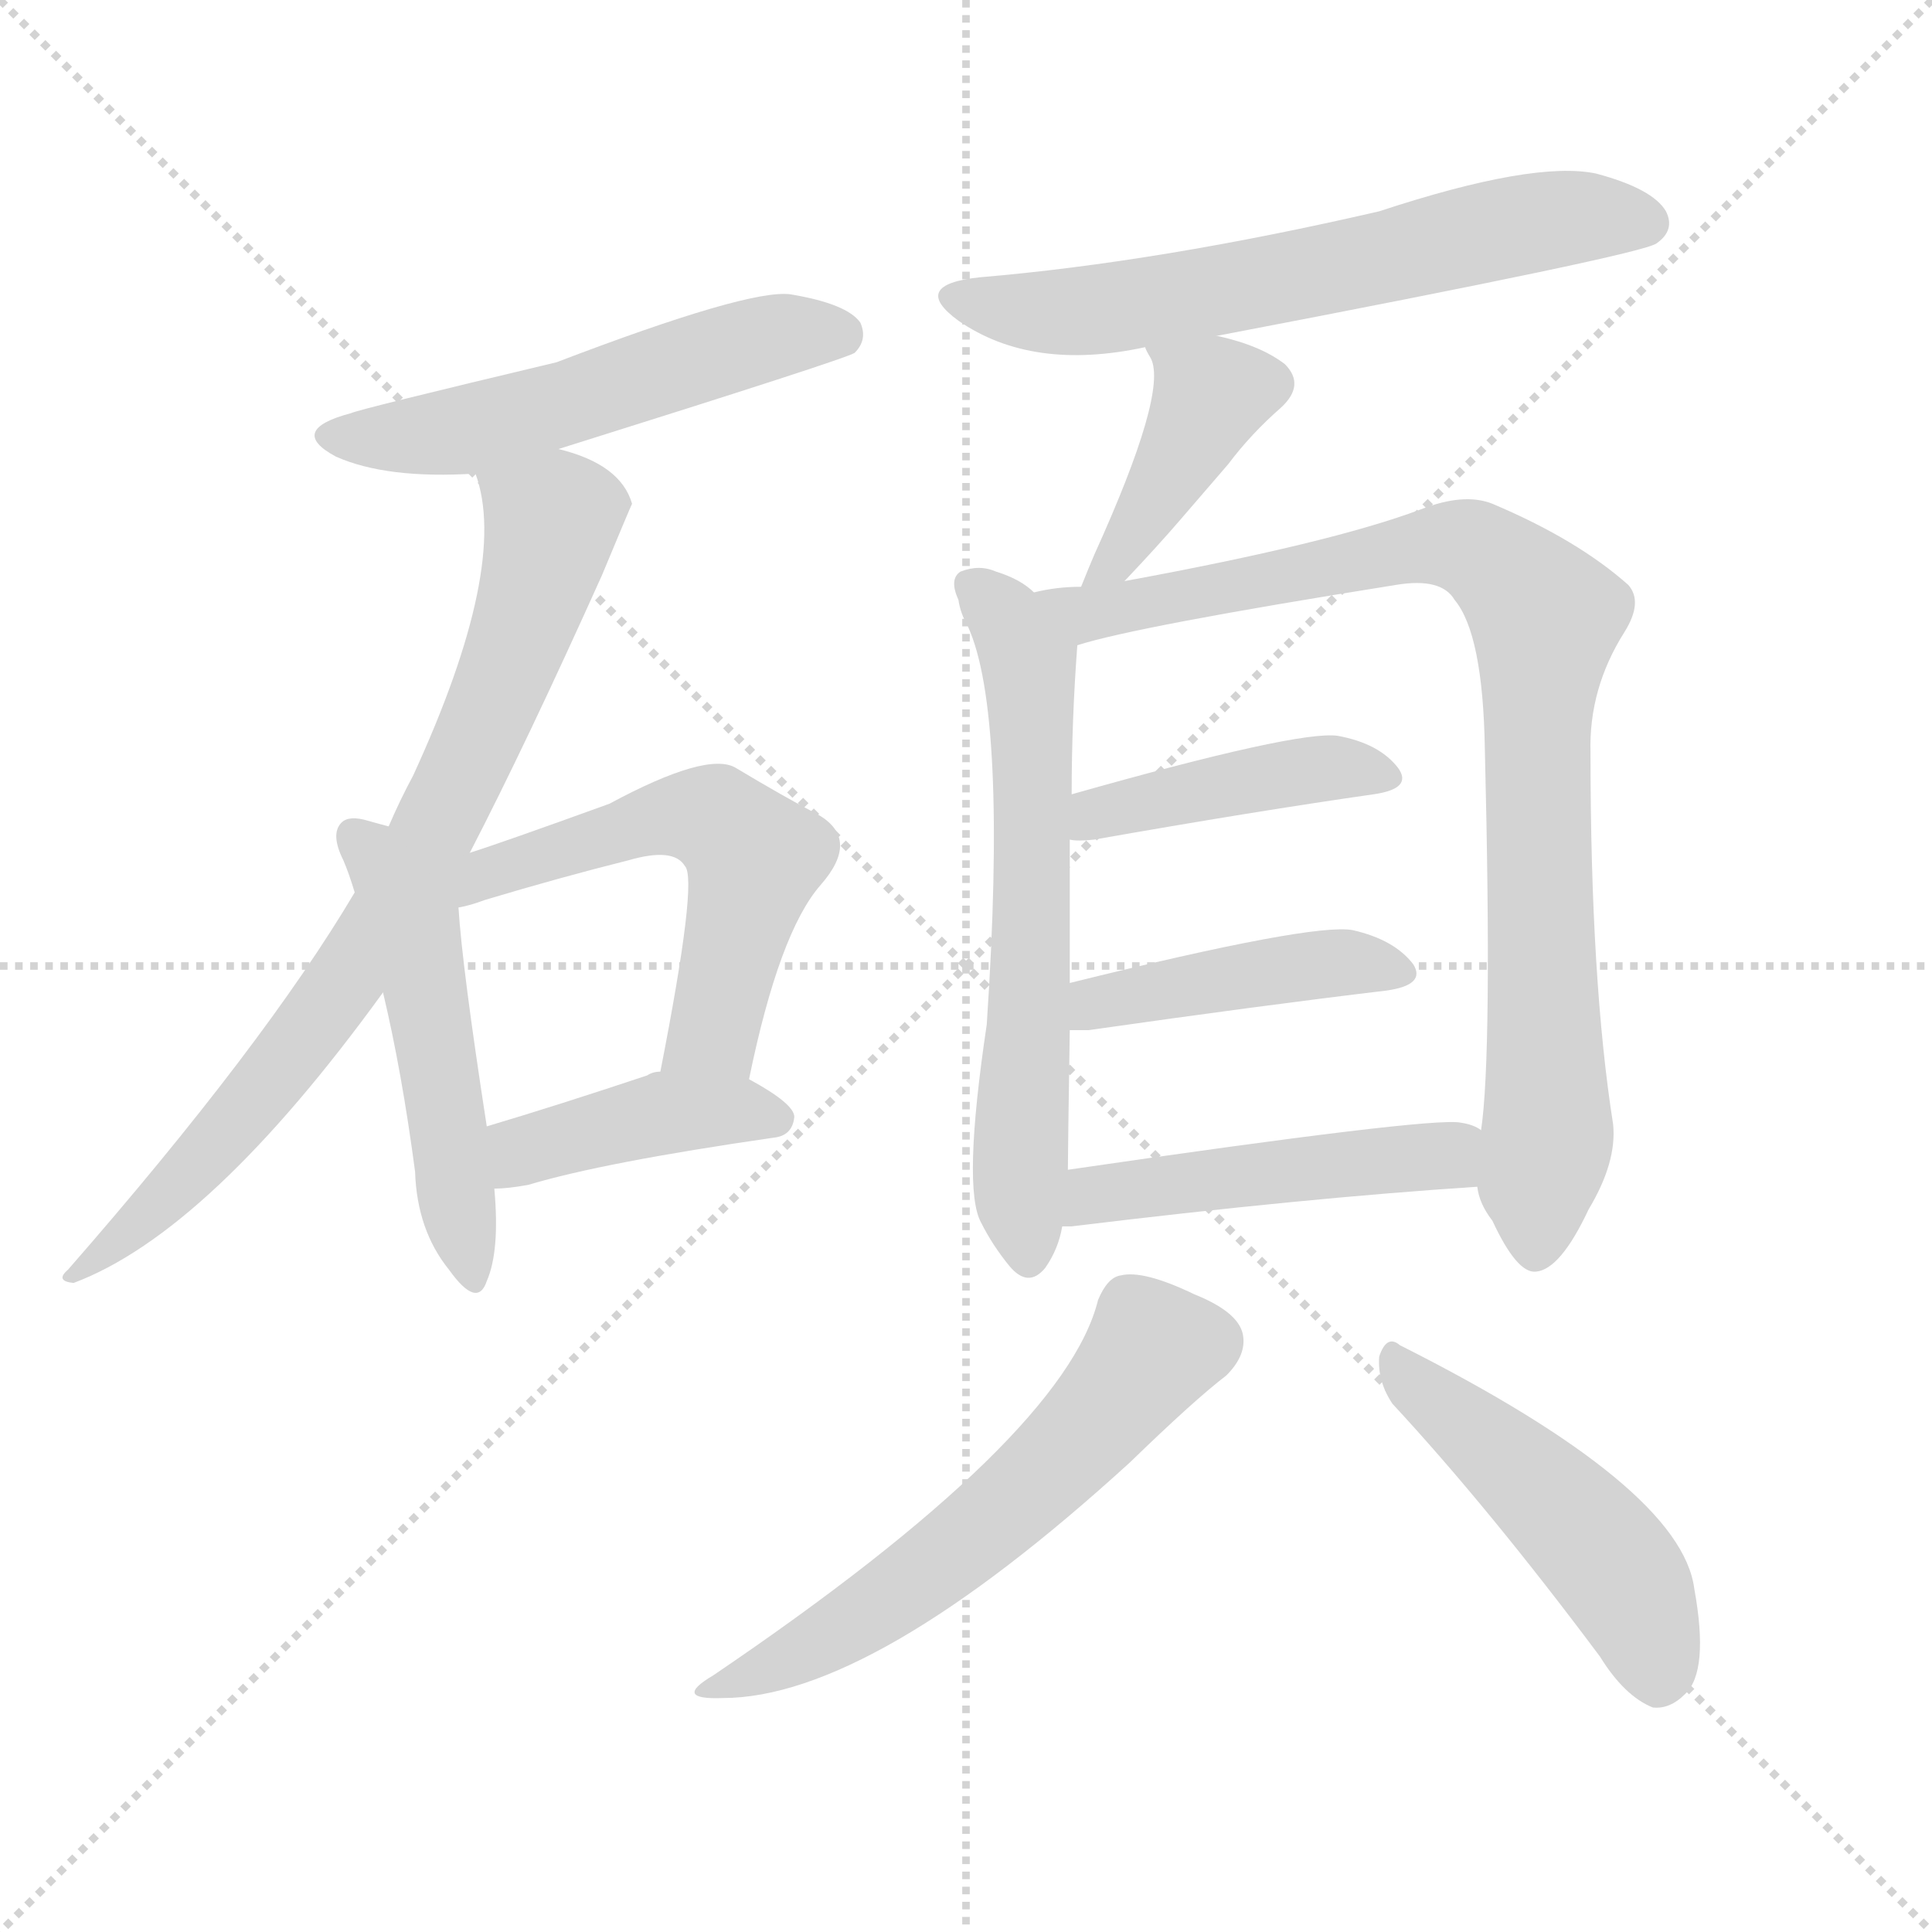
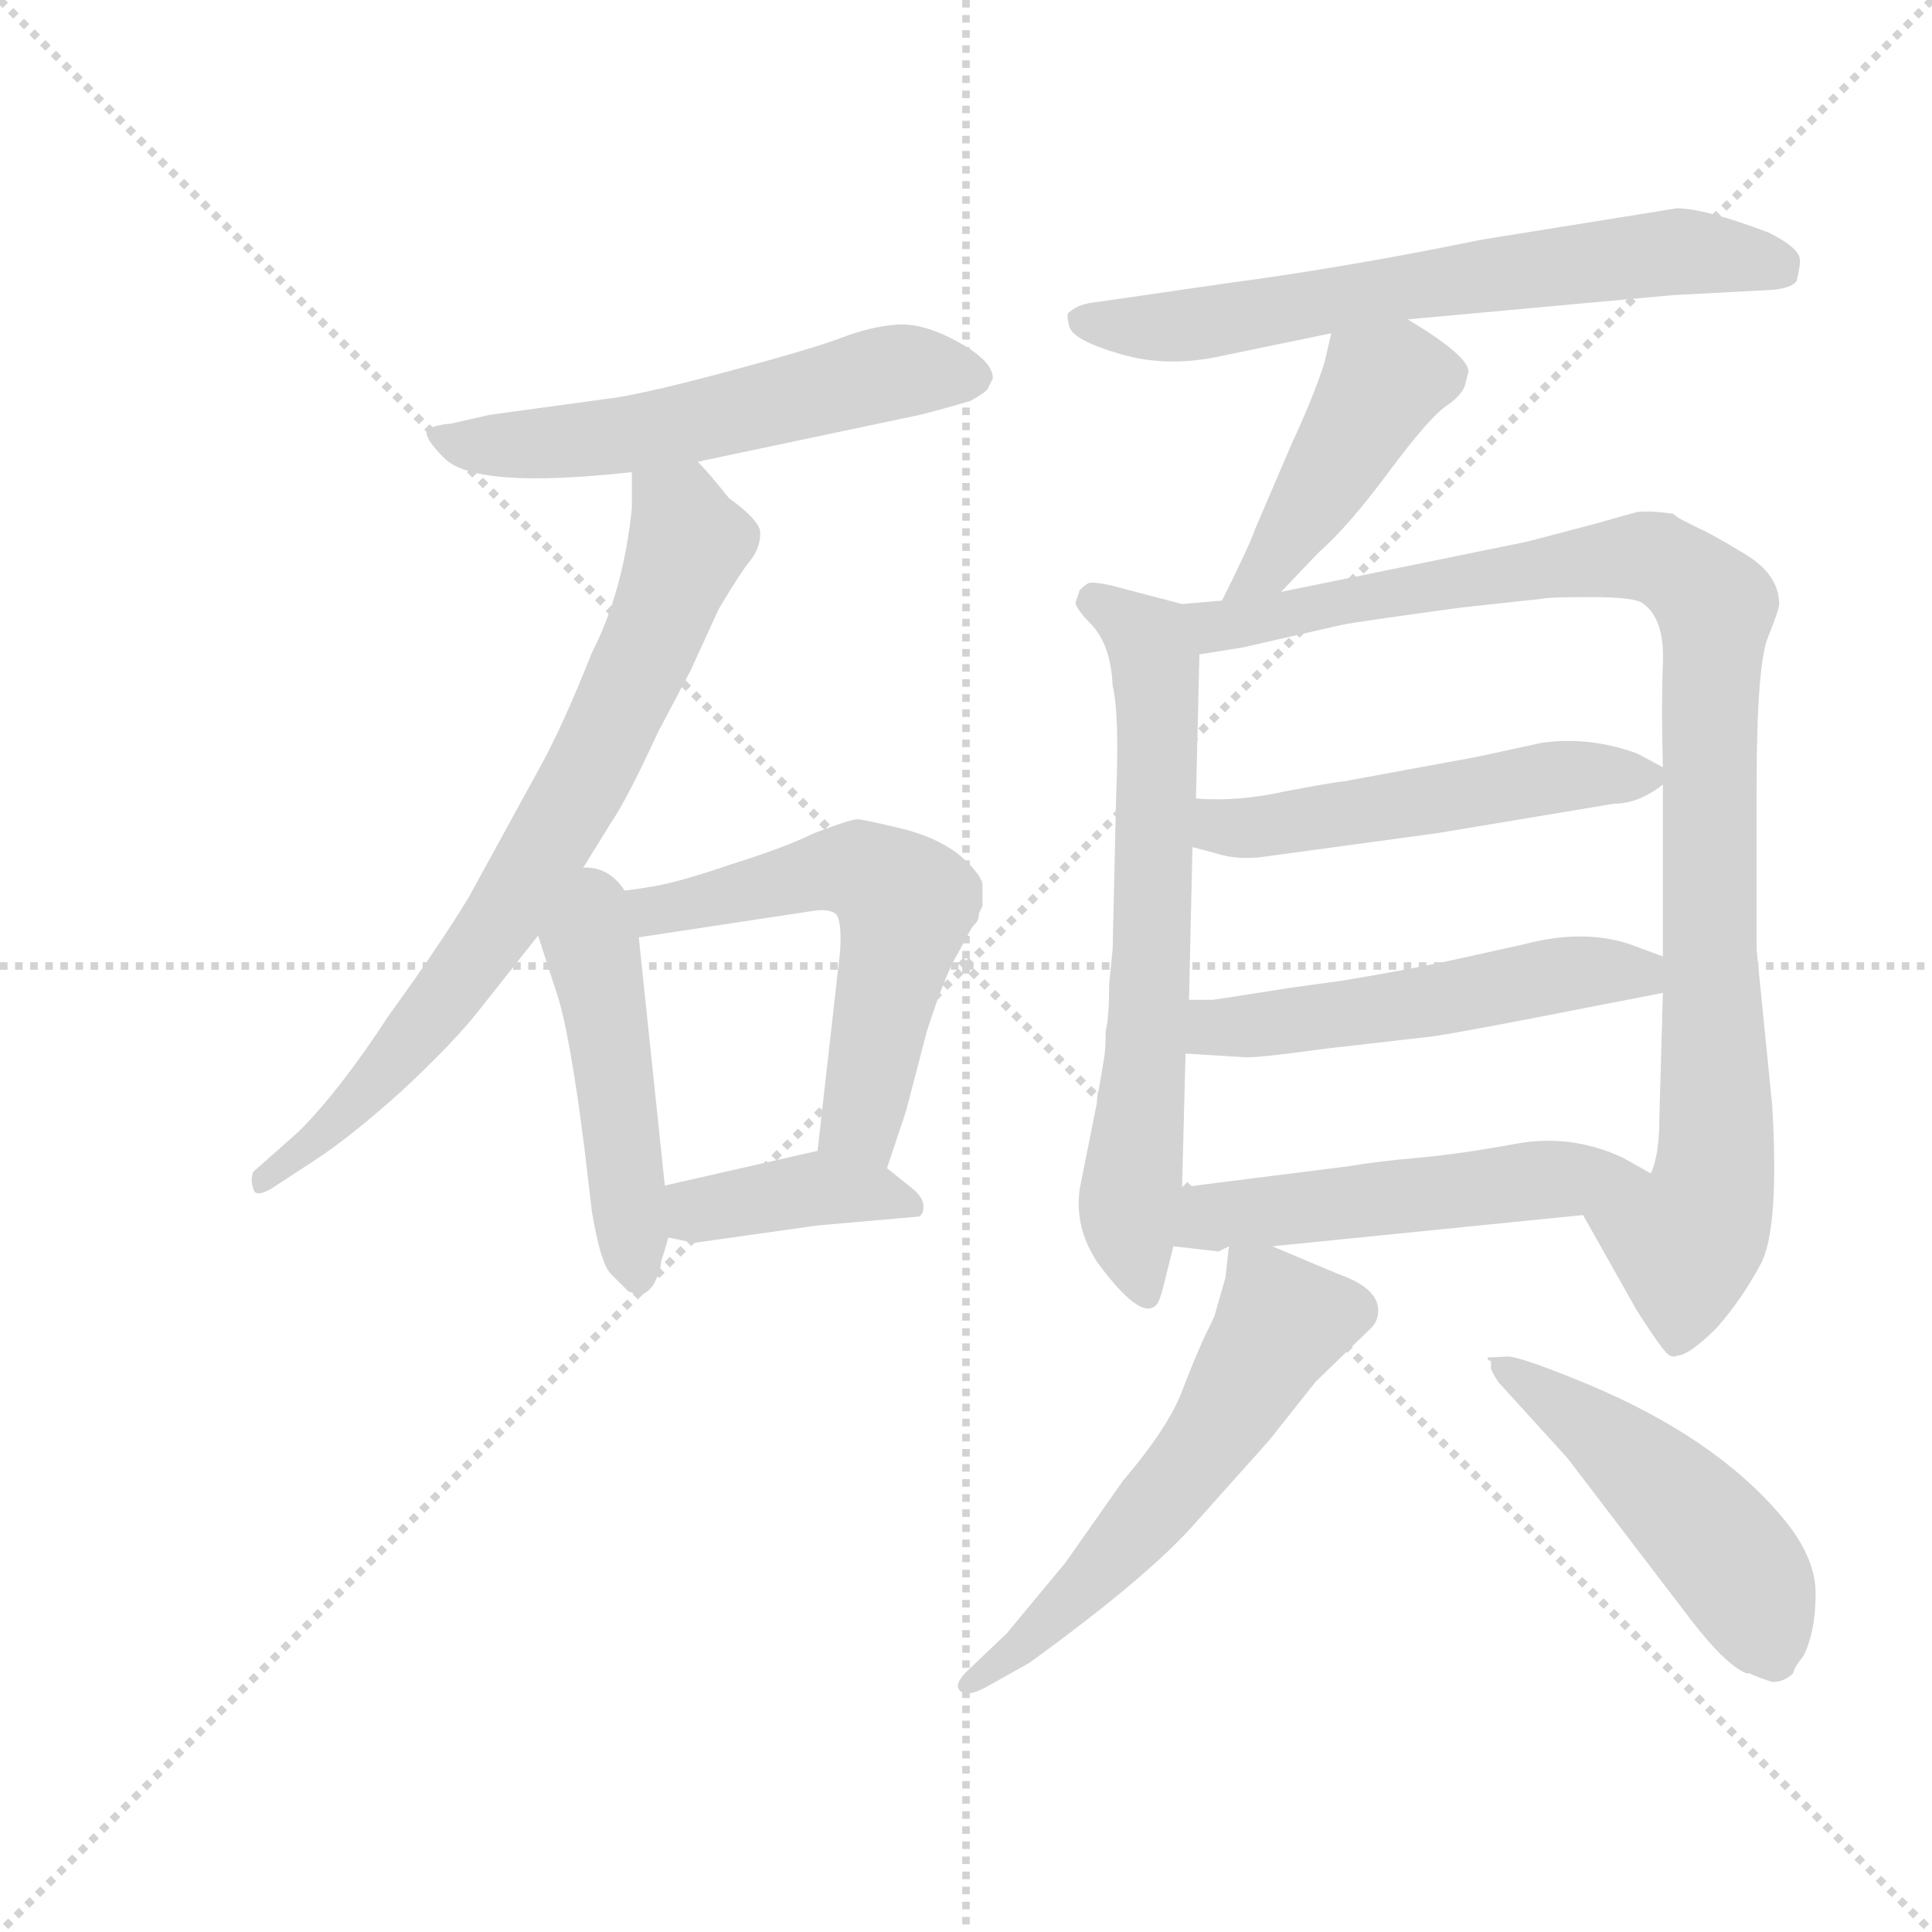
<svg xmlns="http://www.w3.org/2000/svg" version="1.1" viewBox="0 0 1024 1024">
  <g stroke="lightgray" stroke-dasharray="1,1" stroke-width="1" transform="scale(4, 4)">
    <line x1="0" y1="0" x2="256" y2="256" />
    <line x1="256" y1="0" x2="0" y2="256" />
    <line x1="128" y1="0" x2="128" y2="256" />
    <line x1="0" y1="128" x2="256" y2="128" />
  </g>
-   <g transform="scale(1, -1) translate(0, -900)">
+   <g transform="scale(0.92, -0.92) translate(60, -830)">
    <style type="text/css">
      
        @keyframes keyframes0 {
          from {
            stroke: blue;
-             stroke-dashoffset: 533;
+             stroke-dashoffset: 570;
+             stroke-width: 128;
+           }
+           65% {
+             animation-timing-function: step-end;
+             stroke: blue;
+             stroke-dashoffset: 0;
+             stroke-width: 128;
+           }
+           to {
+             stroke: black;
+             stroke-width: 1024;
+           }
+         }
+         #make-me-a-hanzi-animation-0 {
+           animation: keyframes0 0.714s both;
+           animation-delay: 0s;
+           animation-timing-function: linear;
+         }
+       
+         @keyframes keyframes1 {
+           from {
+             stroke: blue;
+             stroke-dashoffset: 749;
+             stroke-width: 128;
+           }
+           71% {
+             animation-timing-function: step-end;
+             stroke: blue;
+             stroke-dashoffset: 0;
+             stroke-width: 128;
+           }
+           to {
+             stroke: black;
+             stroke-width: 1024;
+           }
+         }
+         #make-me-a-hanzi-animation-1 {
+           animation: keyframes1 0.86s both;
+           animation-delay: 0.714s;
+           animation-timing-function: linear;
+         }
+       
+         @keyframes keyframes2 {
+           from {
+             stroke: blue;
+             stroke-dashoffset: 472;
+             stroke-width: 128;
+           }
+           61% {
+             animation-timing-function: step-end;
+             stroke: blue;
+             stroke-dashoffset: 0;
+             stroke-width: 128;
+           }
+           to {
+             stroke: black;
+             stroke-width: 1024;
+           }
+         }
+         #make-me-a-hanzi-animation-2 {
+           animation: keyframes2 0.634s both;
+           animation-delay: 1.573s;
+           animation-timing-function: linear;
+         }
+       
+         @keyframes keyframes3 {
+           from {
+             stroke: blue;
+             stroke-dashoffset: 592;
+             stroke-width: 128;
+           }
+           66% {
+             animation-timing-function: step-end;
+             stroke: blue;
+             stroke-dashoffset: 0;
+             stroke-width: 128;
+           }
+           to {
+             stroke: black;
+             stroke-width: 1024;
+           }
+         }
+         #make-me-a-hanzi-animation-3 {
+           animation: keyframes3 0.732s both;
+           animation-delay: 2.208s;
+           animation-timing-function: linear;
+         }
+       
+         @keyframes keyframes4 {
+           from {
+             stroke: blue;
+             stroke-dashoffset: 392;
+             stroke-width: 128;
+           }
+           56% {
+             animation-timing-function: step-end;
+             stroke: blue;
+             stroke-dashoffset: 0;
+             stroke-width: 128;
+           }
+           to {
+             stroke: black;
+             stroke-width: 1024;
+           }
+         }
+         #make-me-a-hanzi-animation-4 {
+           animation: keyframes4 0.569s both;
+           animation-delay: 2.939s;
+           animation-timing-function: linear;
+         }
+       
+         @keyframes keyframes5 {
+           from {
+             stroke: blue;
+             stroke-dashoffset: 661;
+             stroke-width: 128;
+           }
+           68% {
+             animation-timing-function: step-end;
+             stroke: blue;
+             stroke-dashoffset: 0;
+             stroke-width: 128;
+           }
+           to {
+             stroke: black;
+             stroke-width: 1024;
+           }
+         }
+         #make-me-a-hanzi-animation-5 {
+           animation: keyframes5 0.788s both;
+           animation-delay: 3.508s;
+           animation-timing-function: linear;
+         }
+       
+         @keyframes keyframes6 {
+           from {
+             stroke: blue;
+             stroke-dashoffset: 433;
+             stroke-width: 128;
+           }
+           58% {
+             animation-timing-function: step-end;
+             stroke: blue;
+             stroke-dashoffset: 0;
+             stroke-width: 128;
+           }
+           to {
+             stroke: black;
+             stroke-width: 1024;
+           }
+         }
+         #make-me-a-hanzi-animation-6 {
+           animation: keyframes6 0.602s both;
+           animation-delay: 4.296s;
+           animation-timing-function: linear;
+         }
+       
+         @keyframes keyframes7 {
+           from {
+             stroke: blue;
+             stroke-dashoffset: 673;
+             stroke-width: 128;
+           }
+           69% {
+             animation-timing-function: step-end;
+             stroke: blue;
+             stroke-dashoffset: 0;
+             stroke-width: 128;
+           }
+           to {
+             stroke: black;
+             stroke-width: 1024;
+           }
+         }
+         #make-me-a-hanzi-animation-7 {
+           animation: keyframes7 0.798s both;
+           animation-delay: 4.899s;
+           animation-timing-function: linear;
+         }
+       
+         @keyframes keyframes8 {
+           from {
+             stroke: blue;
+             stroke-dashoffset: 1002;
+             stroke-width: 128;
+           }
+           77% {
+             animation-timing-function: step-end;
+             stroke: blue;
+             stroke-dashoffset: 0;
+             stroke-width: 128;
+           }
+           to {
+             stroke: black;
+             stroke-width: 1024;
+           }
+         }
+         #make-me-a-hanzi-animation-8 {
+           animation: keyframes8 1.065s both;
+           animation-delay: 5.696s;
+           animation-timing-function: linear;
+         }
+       
+         @keyframes keyframes9 {
+           from {
+             stroke: blue;
+             stroke-dashoffset: 518;
            stroke-width: 128;
          }
          63% {
            animation-timing-function: step-end;
            stroke: blue;
            stroke-dashoffset: 0;
            stroke-width: 128;
          }
          to {
            stroke: black;
            stroke-width: 1024;
          }
        }
-         #make-me-a-hanzi-animation-0 {
-           animation: keyframes0 0.684s both;
-           animation-delay: 0s;
-           animation-timing-function: linear;
-         }
-       
-         @keyframes keyframes1 {
-           from {
-             stroke: blue;
-             stroke-dashoffset: 770;
-             stroke-width: 128;
-           }
-           71% {
-             animation-timing-function: step-end;
-             stroke: blue;
-             stroke-dashoffset: 0;
-             stroke-width: 128;
-           }
-           to {
-             stroke: black;
-             stroke-width: 1024;
-           }
-         }
-         #make-me-a-hanzi-animation-1 {
-           animation: keyframes1 0.877s both;
-           animation-delay: 0.684s;
-           animation-timing-function: linear;
-         }
-       
-         @keyframes keyframes2 {
-           from {
-             stroke: blue;
-             stroke-dashoffset: 499;
+         #make-me-a-hanzi-animation-9 {
+           animation: keyframes9 0.672s both;
+           animation-delay: 6.762s;
+           animation-timing-function: linear;
+         }
+       
+         @keyframes keyframes10 {
+           from {
+             stroke: blue;
+             stroke-dashoffset: 525;
+             stroke-width: 128;
+           }
+           63% {
+             animation-timing-function: step-end;
+             stroke: blue;
+             stroke-dashoffset: 0;
+             stroke-width: 128;
+           }
+           to {
+             stroke: black;
+             stroke-width: 1024;
+           }
+         }
+         #make-me-a-hanzi-animation-10 {
+           animation: keyframes10 0.677s both;
+           animation-delay: 7.433s;
+           animation-timing-function: linear;
+         }
+       
+         @keyframes keyframes11 {
+           from {
+             stroke: blue;
+             stroke-dashoffset: 522;
+             stroke-width: 128;
+           }
+           63% {
+             animation-timing-function: step-end;
+             stroke: blue;
+             stroke-dashoffset: 0;
+             stroke-width: 128;
+           }
+           to {
+             stroke: black;
+             stroke-width: 1024;
+           }
+         }
+         #make-me-a-hanzi-animation-11 {
+           animation: keyframes11 0.675s both;
+           animation-delay: 8.111s;
+           animation-timing-function: linear;
+         }
+       
+         @keyframes keyframes12 {
+           from {
+             stroke: blue;
+             stroke-dashoffset: 577;
+             stroke-width: 128;
+           }
+           65% {
+             animation-timing-function: step-end;
+             stroke: blue;
+             stroke-dashoffset: 0;
+             stroke-width: 128;
+           }
+           to {
+             stroke: black;
+             stroke-width: 1024;
+           }
+         }
+         #make-me-a-hanzi-animation-12 {
+           animation: keyframes12 0.72s both;
+           animation-delay: 8.785s;
+           animation-timing-function: linear;
+         }
+       
+         @keyframes keyframes13 {
+           from {
+             stroke: blue;
+             stroke-dashoffset: 492;
            stroke-width: 128;
          }
          62% {
            animation-timing-function: step-end;
            stroke: blue;
            stroke-dashoffset: 0;
            stroke-width: 128;
          }
          to {
            stroke: black;
            stroke-width: 1024;
          }
        }
-         #make-me-a-hanzi-animation-2 {
-           animation: keyframes2 0.656s both;
-           animation-delay: 1.56s;
-           animation-timing-function: linear;
-         }
-       
-         @keyframes keyframes3 {
-           from {
-             stroke: blue;
-             stroke-dashoffset: 542;
-             stroke-width: 128;
-           }
-           64% {
-             animation-timing-function: step-end;
-             stroke: blue;
-             stroke-dashoffset: 0;
-             stroke-width: 128;
-           }
-           to {
-             stroke: black;
-             stroke-width: 1024;
-           }
-         }
-         #make-me-a-hanzi-animation-3 {
-           animation: keyframes3 0.691s both;
-           animation-delay: 2.216s;
-           animation-timing-function: linear;
-         }
-       
-         @keyframes keyframes4 {
-           from {
-             stroke: blue;
-             stroke-dashoffset: 410;
-             stroke-width: 128;
-           }
-           57% {
-             animation-timing-function: step-end;
-             stroke: blue;
-             stroke-dashoffset: 0;
-             stroke-width: 128;
-           }
-           to {
-             stroke: black;
-             stroke-width: 1024;
-           }
-         }
-         #make-me-a-hanzi-animation-4 {
-           animation: keyframes4 0.584s both;
-           animation-delay: 2.908s;
-           animation-timing-function: linear;
-         }
-       
-         @keyframes keyframes5 {
-           from {
-             stroke: blue;
-             stroke-dashoffset: 623;
-             stroke-width: 128;
-           }
-           67% {
-             animation-timing-function: step-end;
-             stroke: blue;
-             stroke-dashoffset: 0;
-             stroke-width: 128;
-           }
-           to {
-             stroke: black;
-             stroke-width: 1024;
-           }
-         }
-         #make-me-a-hanzi-animation-5 {
-           animation: keyframes5 0.757s both;
-           animation-delay: 3.491s;
-           animation-timing-function: linear;
-         }
-       
-         @keyframes keyframes6 {
-           from {
-             stroke: blue;
-             stroke-dashoffset: 412;
-             stroke-width: 128;
-           }
-           57% {
-             animation-timing-function: step-end;
-             stroke: blue;
-             stroke-dashoffset: 0;
-             stroke-width: 128;
-           }
-           to {
-             stroke: black;
-             stroke-width: 1024;
-           }
-         }
-         #make-me-a-hanzi-animation-6 {
-           animation: keyframes6 0.585s both;
-           animation-delay: 4.248s;
-           animation-timing-function: linear;
-         }
-       
-         @keyframes keyframes7 {
-           from {
-             stroke: blue;
-             stroke-dashoffset: 621;
-             stroke-width: 128;
-           }
-           67% {
-             animation-timing-function: step-end;
-             stroke: blue;
-             stroke-dashoffset: 0;
-             stroke-width: 128;
-           }
-           to {
-             stroke: black;
-             stroke-width: 1024;
-           }
-         }
-         #make-me-a-hanzi-animation-7 {
-           animation: keyframes7 0.755s both;
-           animation-delay: 4.833s;
-           animation-timing-function: linear;
-         }
-       
-         @keyframes keyframes8 {
-           from {
-             stroke: blue;
-             stroke-dashoffset: 875;
-             stroke-width: 128;
-           }
-           74% {
-             animation-timing-function: step-end;
-             stroke: blue;
-             stroke-dashoffset: 0;
-             stroke-width: 128;
-           }
-           to {
-             stroke: black;
-             stroke-width: 1024;
-           }
-         }
-         #make-me-a-hanzi-animation-8 {
-           animation: keyframes8 0.962s both;
-           animation-delay: 5.589s;
-           animation-timing-function: linear;
-         }
-       
-         @keyframes keyframes9 {
-           from {
-             stroke: blue;
-             stroke-dashoffset: 422;
-             stroke-width: 128;
-           }
-           58% {
-             animation-timing-function: step-end;
-             stroke: blue;
-             stroke-dashoffset: 0;
-             stroke-width: 128;
-           }
-           to {
-             stroke: black;
-             stroke-width: 1024;
-           }
-         }
-         #make-me-a-hanzi-animation-9 {
-           animation: keyframes9 0.593s both;
-           animation-delay: 6.551s;
-           animation-timing-function: linear;
-         }
-       
-         @keyframes keyframes10 {
-           from {
-             stroke: blue;
-             stroke-dashoffset: 430;
-             stroke-width: 128;
-           }
-           58% {
-             animation-timing-function: step-end;
-             stroke: blue;
-             stroke-dashoffset: 0;
-             stroke-width: 128;
-           }
-           to {
-             stroke: black;
-             stroke-width: 1024;
-           }
-         }
-         #make-me-a-hanzi-animation-10 {
-           animation: keyframes10 0.6s both;
-           animation-delay: 7.144s;
-           animation-timing-function: linear;
-         }
-       
-         @keyframes keyframes11 {
-           from {
-             stroke: blue;
-             stroke-dashoffset: 476;
-             stroke-width: 128;
-           }
-           61% {
-             animation-timing-function: step-end;
-             stroke: blue;
-             stroke-dashoffset: 0;
-             stroke-width: 128;
-           }
-           to {
-             stroke: black;
-             stroke-width: 1024;
-           }
-         }
-         #make-me-a-hanzi-animation-11 {
-           animation: keyframes11 0.637s both;
-           animation-delay: 7.744s;
-           animation-timing-function: linear;
-         }
-       
-         @keyframes keyframes12 {
-           from {
-             stroke: blue;
-             stroke-dashoffset: 575;
-             stroke-width: 128;
-           }
-           65% {
-             animation-timing-function: step-end;
-             stroke: blue;
-             stroke-dashoffset: 0;
-             stroke-width: 128;
-           }
-           to {
-             stroke: black;
-             stroke-width: 1024;
-           }
-         }
-         #make-me-a-hanzi-animation-12 {
-           animation: keyframes12 0.718s both;
-           animation-delay: 8.382s;
-           animation-timing-function: linear;
-         }
-       
-         @keyframes keyframes13 {
-           from {
-             stroke: blue;
-             stroke-dashoffset: 477;
-             stroke-width: 128;
-           }
-           61% {
-             animation-timing-function: step-end;
-             stroke: blue;
-             stroke-dashoffset: 0;
-             stroke-width: 128;
-           }
-           to {
-             stroke: black;
-             stroke-width: 1024;
-           }
-         }
        #make-me-a-hanzi-animation-13 {
-           animation: keyframes13 0.638s both;
-           animation-delay: 9.1s;
+           animation: keyframes13 0.65s both;
+           animation-delay: 9.505s;
          animation-timing-function: linear;
        }
      
    </style>
-     <path d="M 296 662 Q 449 710 453 713 Q 460 720 456 729 Q 449 739 419 744 Q 397 747 295 708 Q 190 683 186 681 Q 152 672 178 658 Q 205 646 252 649 L 296 662 Z" fill="lightgray" />
-     <path d="M 249 448 Q 279 506 319 595 Q 334 631 335 633 Q 329 654 296 662 C 268 671 245 678 252 649 Q 270 600 219 489 Q 212 476 206 462 L 188 427 Q 140 346 36 227 Q 29 221 39 220 Q 111 247 203 374 L 249 448 Z" fill="lightgray" />
-     <path d="M 206 462 Q 202 463 195 465 Q 185 468 181 464 Q 175 458 182 444 Q 185 437 188 427 L 203 374 Q 213 332 220 279 Q 221 248 238 227 Q 253 206 258 221 Q 265 237 262 270 L 258 303 Q 245 387 243 419 L 206 462 Z" fill="lightgray" />
-     <path d="M 397 328 Q 413 406 435 431 Q 456 455 434 468 Q 415 478 390 493 Q 375 502 323 474 Q 265 453 249 448 C 216 437 214 412 243 419 Q 249 420 257 423 Q 297 435 333 444 Q 357 451 363 441 Q 370 434 350 332 C 344 303 391 299 397 328 Z" fill="lightgray" />
-     <path d="M 262 270 Q 269 270 280 272 Q 320 284 410 297 Q 420 298 421 308 Q 421 315 397 328 L 350 332 Q 346 332 343 330 Q 295 314 258 303 C 229 294 232 269 262 270 Z" fill="lightgray" />
-     <path d="M 645 722 Q 870 765 878 771 Q 888 778 883 788 Q 876 800 846 808 Q 813 815 731 788 Q 614 761 519 753 Q 482 749 508 730 Q 547 703 607 716 L 645 722 Z" fill="lightgray" />
-     <path d="M 596 592 Q 614 611 626 625 Q 639 640 651 654 Q 663 670 679 684 Q 692 696 681 707 Q 668 717 645 722 C 616 729 599 733 607 716 Q 607 715 610 710 Q 619 692 580 606 Q 577 599 573 589 C 562 561 575 570 596 592 Z" fill="lightgray" />
-     <path d="M 548 586 Q 541 593 528 597 Q 519 601 509 597 Q 503 593 508 582 Q 509 575 513 568 Q 534 522 523 357 Q 510 270 520 252 Q 526 240 535 229 Q 545 217 554 228 Q 561 238 563 250 L 566 280 Q 566 290 567 354 L 567 379 Q 567 424 567 455 L 568 479 Q 568 518 571 558 C 572 569 572 569 548 586 Z" fill="lightgray" />
-     <path d="M 783 271 Q 784 262 791 253 Q 804 225 814 226 Q 827 227 842 259 Q 857 284 855 304 Q 843 380 843 501 Q 842 535 861 565 Q 871 581 863 590 Q 836 614 791 633 Q 776 639 753 630 Q 705 612 596 592 L 573 589 Q 560 589 548 586 C 518 582 542 550 571 558 Q 602 568 740 590 Q 764 594 771 582 Q 786 564 787 503 Q 791 341 785 301 L 783 271 Z" fill="lightgray" />
-     <path d="M 567 455 Q 571 454 580 455 Q 665 470 728 479 Q 749 482 741 493 Q 731 506 709 510 Q 688 513 568 479 C 539 471 537 458 567 455 Z" fill="lightgray" />
-     <path d="M 567 354 Q 571 354 577 354 Q 668 367 735 375 Q 756 378 749 389 Q 739 402 717 407 Q 696 411 567 379 C 538 372 537 354 567 354 Z" fill="lightgray" />
-     <path d="M 563 250 Q 564 250 568 250 Q 691 265 783 271 C 813 273 812 288 785 301 Q 781 304 774 305 Q 758 308 566 280 C 536 276 533 249 563 250 Z" fill="lightgray" />
-     <path d="M 582 211 Q 564 138 378 12 Q 356 -1 383 0 Q 462 0 599 125 Q 633 158 650 171 Q 660 181 659 191 Q 658 204 633 214 Q 606 227 594 224 Q 587 223 582 211 Z" fill="lightgray" />
-     <path d="M 738 156 Q 789 101 848 22 Q 861 1 876 -5 Q 885 -6 893 2 Q 906 14 898 58 Q 891 112 742 187 Q 735 193 731 181 Q 730 168 738 156 Z" fill="lightgray" />
+     <path d="M 342 564 L 470 591 Q 482 594 499 599 Q 508 604 509 606 L 512 612 Q 512 622 492 633 Q 472 644 457 643 Q 442 642 425 635.5 Q 408 629 357.5 615.5 Q 307 602 288 600 L 222 591 L 200 586 Q 189 585 186 582 Q 184 578 196 566 Q 214 548 304 558 L 342 564 Z" fill="lightgray" />
+     <path d="M 266 314 L 292 356 Q 301 369 319 408 L 338 444 L 354 479 Q 367 501 373 508 Q 378 515 378 523 Q 378 530 360 543 Q 348 558 342 564 C 322 586 304 588 304 558 L 304 537 Q 299 489 281 454 Q 264 411 250 386 L 210 313 Q 193 285 164 245 Q 136 202 112 178 L 86 155 Q 84 150 86 145 Q 87 140 96 145 L 122 162 Q 142 175 172 202 Q 201 229 216 248 L 250 291 L 266 314 Z" fill="lightgray" />
+     <path d="M 321 104 Q 322 106 325 117 L 323 147 L 308 290 C 301 357 238 328 250 291 L 260 260 Q 268 238 277 166 L 281 132 Q 286 102 292 96 L 302 86 L 308 84 Q 311 84 314 87 Q 317 90 317 91 L 319 95 L 320 96 L 321 104 Z" fill="lightgray" />
+     <path d="M 451 157 L 462 190 L 474 236 Q 485 270 492 281 Q 498 292 499 294 Q 500 296 502 298 Q 504 300 504 304 L 506 308 L 506 321 Q 504 328 492 338 Q 479 348 458 353 Q 437 358 434 358 Q 430 358 409 350 Q 393 342 361 332 Q 329 321 314 319 Q 298 316 266 314 C 236 312 278 286 308 290 L 407 305 Q 418 307 422 303 Q 425 298 424 282 L 411 167 C 408 137 442 129 451 157 Z" fill="lightgray" />
+     <path d="M 325 117 L 340 114 L 411 124 L 468 129 Q 472 129 472 135 Q 472 140 466 145 L 451 157 C 432 172 432 172 411 167 L 323 147 C 294 140 296 123 325 117 Z" fill="lightgray" />
+     <path d="M 751 646 L 904 660 L 961 663 Q 972 664 975 668 Q 977 676 977 680 Q 977 687 959 696 Q 922 710 906 710 L 794 692 Q 716 676 648 667 L 572 656 Q 561 655 556 650 Q 554 650 556 642 Q 558 634 585.5 626 Q 613 618 644 625 L 707 638 L 751 646 Z" fill="lightgray" />
+     <path d="M 678 489 L 700 512 Q 717 527 740 558 Q 763 589 773 596 Q 782 602 784 608 L 786 616 Q 786 625 751 646 C 725 662 714 667 707 638 L 703 621 Q 697 602 684 574 L 663 525 Q 660 516 644 484 C 631 457 657 467 678 489 Z" fill="lightgray" />
+     <path d="M 621 482 L 579 493 Q 569 495 567 494 Q 565 493 562 490 L 560 484 Q 558 481 569 470 Q 580 458 581 435 Q 585 418 583 371 L 581 283 L 579 263 Q 579 244 577 236 Q 577 225 576 220 L 573 202 Q 572 200 572 195 L 562 145 Q 559 123 572 103 Q 597 69 606 78 Q 608 80 610 88 L 616 112 L 621 146 L 623 223 L 625 254 L 627 342 L 629 370 L 631 453 C 632 479 632 479 621 482 Z" fill="lightgray" />
+     <path d="M 852 130 L 883 75 Q 899 50 902 49 Q 905 48 906 49 Q 913 49 929 65 Q 944 82 955 103 Q 965 124 961 193 L 952 283 L 952 376 Q 952 449 959 464 Q 965 479 965 482 Q 965 499 945 511 Q 925 523 920 525 L 910 530 Q 906 532 904 534 Q 890 536 883 535 Q 876 533 858 528 L 820 518 L 678 489 L 644 484 L 621 482 C 591 479 601 448 631 453 L 656 457 L 713 470 Q 723 472 782 480 L 828 485 Q 831 486 857 486 Q 883 486 887 482 Q 899 473 898 448 Q 897 422 898 388 L 898 378 L 898 279 L 898 258 L 896 187 Q 896 164 891 154 C 885 125 837 156 852 130 Z" fill="lightgray" />
+     <path d="M 627 342 L 642 338 Q 651 335 665 336 L 768 350 L 870 367 Q 884 367 898 378 C 906 384 906 384 898 388 L 883 396 Q 855 406 828 402 L 791 394 L 715 380 Q 706 379 680 374 Q 653 368 629 370 C 599 372 598 350 627 342 Z" fill="lightgray" />
+     <path d="M 623 223 L 656 221 Q 661 220 705 226 L 766 233 Q 786 236 862 251 L 898 258 C 927 264 926 269 898 279 L 879 286 Q 852 295 818 286 L 782 278 Q 750 271 713 265 L 684 261 L 639 254 L 625 254 C 595 254 593 225 623 223 Z" fill="lightgray" />
+     <path d="M 673 112 L 852 130 C 882 133 917 139 891 154 L 875 163 Q 845 177 813 171 Q 780 165 757 163 Q 734 161 716 158 L 621 146 C 591 142 586 115 616 112 L 642 109 L 648 112 L 673 112 Z" fill="lightgray" />
+     <path d="M 648 112 L 646 94 L 640 73 Q 640 72 634 60 Q 628 47 620 26 Q 611 5 587 -23 L 554 -70 L 520 -111 L 499 -131 Q 489 -140 493 -144 Q 497 -148 508 -142 L 533 -128 Q 602 -78 629 -47 L 671 0 L 698 34 L 730 65 Q 734 69 734 75 Q 734 88 711 96 L 673 112 C 649 122 649 122 648 112 Z" fill="lightgray" />
+     <path d="M 961 -139 Q 968 -139 973 -134 Q 974 -130 979 -124 Q 986 -110 986 -88 Q 986 -66 965 -42 Q 927 2 856 32 Q 815 49 808 48.5 Q 801 48 797 48 Q 797 46 799 46 L 799 43 Q 798 42 803 34 L 843 -10 L 914 -103 Q 934 -129 946 -134 L 948 -134 Q 949 -135 961 -139 Z" fill="lightgray" />
    <clipPath id="make-me-a-hanzi-clip-0">
-       <path d="M 296 662 Q 449 710 453 713 Q 460 720 456 729 Q 449 739 419 744 Q 397 747 295 708 Q 190 683 186 681 Q 152 672 178 658 Q 205 646 252 649 L 296 662 Z" />
-     </clipPath>
-     <path clip-path="url(#make-me-a-hanzi-clip-0)" d="M 179 670 L 253 673 L 395 718 L 424 724 L 448 721" fill="none" id="make-me-a-hanzi-animation-0" stroke-dasharray="405 810" stroke-linecap="round" />
+       <path d="M 342 564 L 470 591 Q 482 594 499 599 Q 508 604 509 606 L 512 612 Q 512 622 492 633 Q 472 644 457 643 Q 442 642 425 635.5 Q 408 629 357.5 615.5 Q 307 602 288 600 L 222 591 L 200 586 Q 189 585 186 582 Q 184 578 196 566 Q 214 548 304 558 L 342 564 Z" />
+     </clipPath>
+     <path clip-path="url(#make-me-a-hanzi-clip-0)" d="M 194 581 L 212 573 L 290 577 L 455 616 L 502 613" fill="none" id="make-me-a-hanzi-animation-0" stroke-dasharray="442 884" stroke-linecap="round" />
    <clipPath id="make-me-a-hanzi-clip-1">
-       <path d="M 249 448 Q 279 506 319 595 Q 334 631 335 633 Q 329 654 296 662 C 268 671 245 678 252 649 Q 270 600 219 489 Q 212 476 206 462 L 188 427 Q 140 346 36 227 Q 29 221 39 220 Q 111 247 203 374 L 249 448 Z" />
-     </clipPath>
-     <path clip-path="url(#make-me-a-hanzi-clip-1)" d="M 261 646 L 292 618 L 272 552 L 227 453 L 159 346 L 96 273 L 42 226" fill="none" id="make-me-a-hanzi-animation-1" stroke-dasharray="642 1284" stroke-linecap="round" />
+       <path d="M 266 314 L 292 356 Q 301 369 319 408 L 338 444 L 354 479 Q 367 501 373 508 Q 378 515 378 523 Q 378 530 360 543 Q 348 558 342 564 C 322 586 304 588 304 558 L 304 537 Q 299 489 281 454 Q 264 411 250 386 L 210 313 Q 193 285 164 245 Q 136 202 112 178 L 86 155 Q 84 150 86 145 Q 87 140 96 145 L 122 162 Q 142 175 172 202 Q 201 229 216 248 L 250 291 L 266 314 Z" />
+     </clipPath>
+     <path clip-path="url(#make-me-a-hanzi-clip-1)" d="M 311 553 L 333 531 L 336 515 L 278 382 L 184 240 L 132 182 L 91 150" fill="none" id="make-me-a-hanzi-animation-1" stroke-dasharray="621 1242" stroke-linecap="round" />
    <clipPath id="make-me-a-hanzi-clip-2">
-       <path d="M 206 462 Q 202 463 195 465 Q 185 468 181 464 Q 175 458 182 444 Q 185 437 188 427 L 203 374 Q 213 332 220 279 Q 221 248 238 227 Q 253 206 258 221 Q 265 237 262 270 L 258 303 Q 245 387 243 419 L 206 462 Z" />
-     </clipPath>
-     <path clip-path="url(#make-me-a-hanzi-clip-2)" d="M 189 457 L 219 410 L 248 225" fill="none" id="make-me-a-hanzi-animation-2" stroke-dasharray="371 742" stroke-linecap="round" />
+       <path d="M 321 104 Q 322 106 325 117 L 323 147 L 308 290 C 301 357 238 328 250 291 L 260 260 Q 268 238 277 166 L 281 132 Q 286 102 292 96 L 302 86 L 308 84 Q 311 84 314 87 Q 317 90 317 91 L 319 95 L 320 96 L 321 104 Z" />
+     </clipPath>
+     <path clip-path="url(#make-me-a-hanzi-clip-2)" d="M 267 304 L 289 248 L 308 93" fill="none" id="make-me-a-hanzi-animation-2" stroke-dasharray="344 688" stroke-linecap="round" />
    <clipPath id="make-me-a-hanzi-clip-3">
-       <path d="M 397 328 Q 413 406 435 431 Q 456 455 434 468 Q 415 478 390 493 Q 375 502 323 474 Q 265 453 249 448 C 216 437 214 412 243 419 Q 249 420 257 423 Q 297 435 333 444 Q 357 451 363 441 Q 370 434 350 332 C 344 303 391 299 397 328 Z" />
-     </clipPath>
-     <path clip-path="url(#make-me-a-hanzi-clip-3)" d="M 246 428 L 257 437 L 317 458 L 358 468 L 381 465 L 400 445 L 398 434 L 378 353 L 359 344" fill="none" id="make-me-a-hanzi-animation-3" stroke-dasharray="414 828" stroke-linecap="round" />
+       <path d="M 451 157 L 462 190 L 474 236 Q 485 270 492 281 Q 498 292 499 294 Q 500 296 502 298 Q 504 300 504 304 L 506 308 L 506 321 Q 504 328 492 338 Q 479 348 458 353 Q 437 358 434 358 Q 430 358 409 350 Q 393 342 361 332 Q 329 321 314 319 Q 298 316 266 314 C 236 312 278 286 308 290 L 407 305 Q 418 307 422 303 Q 425 298 424 282 L 411 167 C 408 137 442 129 451 157 Z" />
+     </clipPath>
+     <path clip-path="url(#make-me-a-hanzi-clip-3)" d="M 284 308 L 327 306 L 426 329 L 455 318 L 462 307 L 436 183 L 446 165" fill="none" id="make-me-a-hanzi-animation-3" stroke-dasharray="464 928" stroke-linecap="round" />
    <clipPath id="make-me-a-hanzi-clip-4">
-       <path d="M 262 270 Q 269 270 280 272 Q 320 284 410 297 Q 420 298 421 308 Q 421 315 397 328 L 350 332 Q 346 332 343 330 Q 295 314 258 303 C 229 294 232 269 262 270 Z" />
-     </clipPath>
-     <path clip-path="url(#make-me-a-hanzi-clip-4)" d="M 266 276 L 280 291 L 356 311 L 411 307" fill="none" id="make-me-a-hanzi-animation-4" stroke-dasharray="282 564" stroke-linecap="round" />
+       <path d="M 325 117 L 340 114 L 411 124 L 468 129 Q 472 129 472 135 Q 472 140 466 145 L 451 157 C 432 172 432 172 411 167 L 323 147 C 294 140 296 123 325 117 Z" />
+     </clipPath>
+     <path clip-path="url(#make-me-a-hanzi-clip-4)" d="M 332 140 L 343 132 L 413 146 L 463 137" fill="none" id="make-me-a-hanzi-animation-4" stroke-dasharray="264 528" stroke-linecap="round" />
    <clipPath id="make-me-a-hanzi-clip-5">
-       <path d="M 645 722 Q 870 765 878 771 Q 888 778 883 788 Q 876 800 846 808 Q 813 815 731 788 Q 614 761 519 753 Q 482 749 508 730 Q 547 703 607 716 L 645 722 Z" />
-     </clipPath>
-     <path clip-path="url(#make-me-a-hanzi-clip-5)" d="M 511 743 L 532 736 L 581 735 L 656 746 L 822 784 L 872 782" fill="none" id="make-me-a-hanzi-animation-5" stroke-dasharray="495 990" stroke-linecap="round" />
+       <path d="M 751 646 L 904 660 L 961 663 Q 972 664 975 668 Q 977 676 977 680 Q 977 687 959 696 Q 922 710 906 710 L 794 692 Q 716 676 648 667 L 572 656 Q 561 655 556 650 Q 554 650 556 642 Q 558 634 585.5 626 Q 613 618 644 625 L 707 638 L 751 646 Z" />
+     </clipPath>
+     <path clip-path="url(#make-me-a-hanzi-clip-5)" d="M 563 646 L 633 643 L 903 685 L 964 676" fill="none" id="make-me-a-hanzi-animation-5" stroke-dasharray="533 1066" stroke-linecap="round" />
    <clipPath id="make-me-a-hanzi-clip-6">
-       <path d="M 596 592 Q 614 611 626 625 Q 639 640 651 654 Q 663 670 679 684 Q 692 696 681 707 Q 668 717 645 722 C 616 729 599 733 607 716 Q 607 715 610 710 Q 619 692 580 606 Q 577 599 573 589 C 562 561 575 570 596 592 Z" />
-     </clipPath>
-     <path clip-path="url(#make-me-a-hanzi-clip-6)" d="M 614 716 L 642 690 L 594 606 L 578 592" fill="none" id="make-me-a-hanzi-animation-6" stroke-dasharray="284 568" stroke-linecap="round" />
+       <path d="M 678 489 L 700 512 Q 717 527 740 558 Q 763 589 773 596 Q 782 602 784 608 L 786 616 Q 786 625 751 646 C 725 662 714 667 707 638 L 703 621 Q 697 602 684 574 L 663 525 Q 660 516 644 484 C 631 457 657 467 678 489 Z" />
+     </clipPath>
+     <path clip-path="url(#make-me-a-hanzi-clip-6)" d="M 775 615 L 746 614 L 733 605 L 697 541 L 660 495" fill="none" id="make-me-a-hanzi-animation-6" stroke-dasharray="305 610" stroke-linecap="round" />
    <clipPath id="make-me-a-hanzi-clip-7">
-       <path d="M 548 586 Q 541 593 528 597 Q 519 601 509 597 Q 503 593 508 582 Q 509 575 513 568 Q 534 522 523 357 Q 510 270 520 252 Q 526 240 535 229 Q 545 217 554 228 Q 561 238 563 250 L 566 280 Q 566 290 567 354 L 567 379 Q 567 424 567 455 L 568 479 Q 568 518 571 558 C 572 569 572 569 548 586 Z" />
-     </clipPath>
-     <path clip-path="url(#make-me-a-hanzi-clip-7)" d="M 516 589 L 536 568 L 547 535 L 540 287 L 545 234" fill="none" id="make-me-a-hanzi-animation-7" stroke-dasharray="493 986" stroke-linecap="round" />
+       <path d="M 621 482 L 579 493 Q 569 495 567 494 Q 565 493 562 490 L 560 484 Q 558 481 569 470 Q 580 458 581 435 Q 585 418 583 371 L 581 283 L 579 263 Q 579 244 577 236 Q 577 225 576 220 L 573 202 Q 572 200 572 195 L 562 145 Q 559 123 572 103 Q 597 69 606 78 Q 608 80 610 88 L 616 112 L 621 146 L 623 223 L 625 254 L 627 342 L 629 370 L 631 453 C 632 479 632 479 621 482 Z" />
+     </clipPath>
+     <path clip-path="url(#make-me-a-hanzi-clip-7)" d="M 570 484 L 602 461 L 607 433 L 603 262 L 590 137 L 601 86" fill="none" id="make-me-a-hanzi-animation-7" stroke-dasharray="545 1090" stroke-linecap="round" />
    <clipPath id="make-me-a-hanzi-clip-8">
-       <path d="M 783 271 Q 784 262 791 253 Q 804 225 814 226 Q 827 227 842 259 Q 857 284 855 304 Q 843 380 843 501 Q 842 535 861 565 Q 871 581 863 590 Q 836 614 791 633 Q 776 639 753 630 Q 705 612 596 592 L 573 589 Q 560 589 548 586 C 518 582 542 550 571 558 Q 602 568 740 590 Q 764 594 771 582 Q 786 564 787 503 Q 791 341 785 301 L 783 271 Z" />
-     </clipPath>
-     <path clip-path="url(#make-me-a-hanzi-clip-8)" d="M 555 584 L 588 576 L 776 611 L 817 577 L 814 468 L 820 298 L 814 237" fill="none" id="make-me-a-hanzi-animation-8" stroke-dasharray="747 1494" stroke-linecap="round" />
+       <path d="M 852 130 L 883 75 Q 899 50 902 49 Q 905 48 906 49 Q 913 49 929 65 Q 944 82 955 103 Q 965 124 961 193 L 952 283 L 952 376 Q 952 449 959 464 Q 965 479 965 482 Q 965 499 945 511 Q 925 523 920 525 L 910 530 Q 906 532 904 534 Q 890 536 883 535 Q 876 533 858 528 L 820 518 L 678 489 L 644 484 L 621 482 C 591 479 601 448 631 453 L 656 457 L 713 470 Q 723 472 782 480 L 828 485 Q 831 486 857 486 Q 883 486 887 482 Q 899 473 898 448 Q 897 422 898 388 L 898 378 L 898 279 L 898 258 L 896 187 Q 896 164 891 154 C 885 125 837 156 852 130 Z" />
+     </clipPath>
+     <path clip-path="url(#make-me-a-hanzi-clip-8)" d="M 627 476 L 648 469 L 716 485 L 884 509 L 903 504 L 922 489 L 928 479 L 924 397 L 929 162 L 923 133 L 911 115 L 904 55" fill="none" id="make-me-a-hanzi-animation-8" stroke-dasharray="874 1748" stroke-linecap="round" />
    <clipPath id="make-me-a-hanzi-clip-9">
-       <path d="M 567 455 Q 571 454 580 455 Q 665 470 728 479 Q 749 482 741 493 Q 731 506 709 510 Q 688 513 568 479 C 539 471 537 458 567 455 Z" />
-     </clipPath>
-     <path clip-path="url(#make-me-a-hanzi-clip-9)" d="M 574 461 L 583 471 L 673 489 L 712 493 L 733 488" fill="none" id="make-me-a-hanzi-animation-9" stroke-dasharray="294 588" stroke-linecap="round" />
+       <path d="M 627 342 L 642 338 Q 651 335 665 336 L 768 350 L 870 367 Q 884 367 898 378 C 906 384 906 384 898 388 L 883 396 Q 855 406 828 402 L 791 394 L 715 380 Q 706 379 680 374 Q 653 368 629 370 C 599 372 598 350 627 342 Z" />
+     </clipPath>
+     <path clip-path="url(#make-me-a-hanzi-clip-9)" d="M 635 363 L 644 354 L 670 353 L 836 383 L 891 383" fill="none" id="make-me-a-hanzi-animation-9" stroke-dasharray="390 780" stroke-linecap="round" />
    <clipPath id="make-me-a-hanzi-clip-10">
-       <path d="M 567 354 Q 571 354 577 354 Q 668 367 735 375 Q 756 378 749 389 Q 739 402 717 407 Q 696 411 567 379 C 538 372 537 354 567 354 Z" />
-     </clipPath>
-     <path clip-path="url(#make-me-a-hanzi-clip-10)" d="M 572 360 L 584 370 L 647 382 L 709 390 L 740 385" fill="none" id="make-me-a-hanzi-animation-10" stroke-dasharray="302 604" stroke-linecap="round" />
+       <path d="M 623 223 L 656 221 Q 661 220 705 226 L 766 233 Q 786 236 862 251 L 898 258 C 927 264 926 269 898 279 L 879 286 Q 852 295 818 286 L 782 278 Q 750 271 713 265 L 684 261 L 639 254 L 625 254 C 595 254 593 225 623 223 Z" />
+     </clipPath>
+     <path clip-path="url(#make-me-a-hanzi-clip-10)" d="M 629 230 L 649 239 L 856 271 L 884 269 L 891 263" fill="none" id="make-me-a-hanzi-animation-10" stroke-dasharray="397 794" stroke-linecap="round" />
    <clipPath id="make-me-a-hanzi-clip-11">
-       <path d="M 563 250 Q 564 250 568 250 Q 691 265 783 271 C 813 273 812 288 785 301 Q 781 304 774 305 Q 758 308 566 280 C 536 276 533 249 563 250 Z" />
-     </clipPath>
-     <path clip-path="url(#make-me-a-hanzi-clip-11)" d="M 566 257 L 582 270 L 592 267 L 653 278 L 766 288 L 776 279" fill="none" id="make-me-a-hanzi-animation-11" stroke-dasharray="348 696" stroke-linecap="round" />
+       <path d="M 673 112 L 852 130 C 882 133 917 139 891 154 L 875 163 Q 845 177 813 171 Q 780 165 757 163 Q 734 161 716 158 L 621 146 C 591 142 586 115 616 112 L 642 109 L 648 112 L 673 112 Z" />
+     </clipPath>
+     <path clip-path="url(#make-me-a-hanzi-clip-11)" d="M 623 117 L 647 131 L 823 150 L 884 151" fill="none" id="make-me-a-hanzi-animation-11" stroke-dasharray="394 788" stroke-linecap="round" />
    <clipPath id="make-me-a-hanzi-clip-12">
-       <path d="M 582 211 Q 564 138 378 12 Q 356 -1 383 0 Q 462 0 599 125 Q 633 158 650 171 Q 660 181 659 191 Q 658 204 633 214 Q 606 227 594 224 Q 587 223 582 211 Z" />
-     </clipPath>
-     <path clip-path="url(#make-me-a-hanzi-clip-12)" d="M 642 189 L 611 185 L 573 137 L 513 83 L 449 37 L 388 9" fill="none" id="make-me-a-hanzi-animation-12" stroke-dasharray="447 894" stroke-linecap="round" />
+       <path d="M 648 112 L 646 94 L 640 73 Q 640 72 634 60 Q 628 47 620 26 Q 611 5 587 -23 L 554 -70 L 520 -111 L 499 -131 Q 489 -140 493 -144 Q 497 -148 508 -142 L 533 -128 Q 602 -78 629 -47 L 671 0 L 698 34 L 730 65 Q 734 69 734 75 Q 734 88 711 96 L 673 112 C 649 122 649 122 648 112 Z" />
+     </clipPath>
+     <path clip-path="url(#make-me-a-hanzi-clip-12)" d="M 654 107 L 678 70 L 652 24 L 617 -26 L 550 -100 L 500 -139" fill="none" id="make-me-a-hanzi-animation-12" stroke-dasharray="449 898" stroke-linecap="round" />
    <clipPath id="make-me-a-hanzi-clip-13">
-       <path d="M 738 156 Q 789 101 848 22 Q 861 1 876 -5 Q 885 -6 893 2 Q 906 14 898 58 Q 891 112 742 187 Q 735 193 731 181 Q 730 168 738 156 Z" />
-     </clipPath>
-     <path clip-path="url(#make-me-a-hanzi-clip-13)" d="M 741 176 L 851 75 L 870 44 L 878 10" fill="none" id="make-me-a-hanzi-animation-13" stroke-dasharray="349 698" stroke-linecap="round" />
+       <path d="M 961 -139 Q 968 -139 973 -134 Q 974 -130 979 -124 Q 986 -110 986 -88 Q 986 -66 965 -42 Q 927 2 856 32 Q 815 49 808 48.5 Q 801 48 797 48 Q 797 46 799 46 L 799 43 Q 798 42 803 34 L 843 -10 L 914 -103 Q 934 -129 946 -134 L 948 -134 Q 949 -135 961 -139 Z" />
+     </clipPath>
+     <path clip-path="url(#make-me-a-hanzi-clip-13)" d="M 804 45 L 918 -46 L 951 -93 L 955 -107 L 947 -123" fill="none" id="make-me-a-hanzi-animation-13" stroke-dasharray="364 728" stroke-linecap="round" />
  </g>
</svg>
